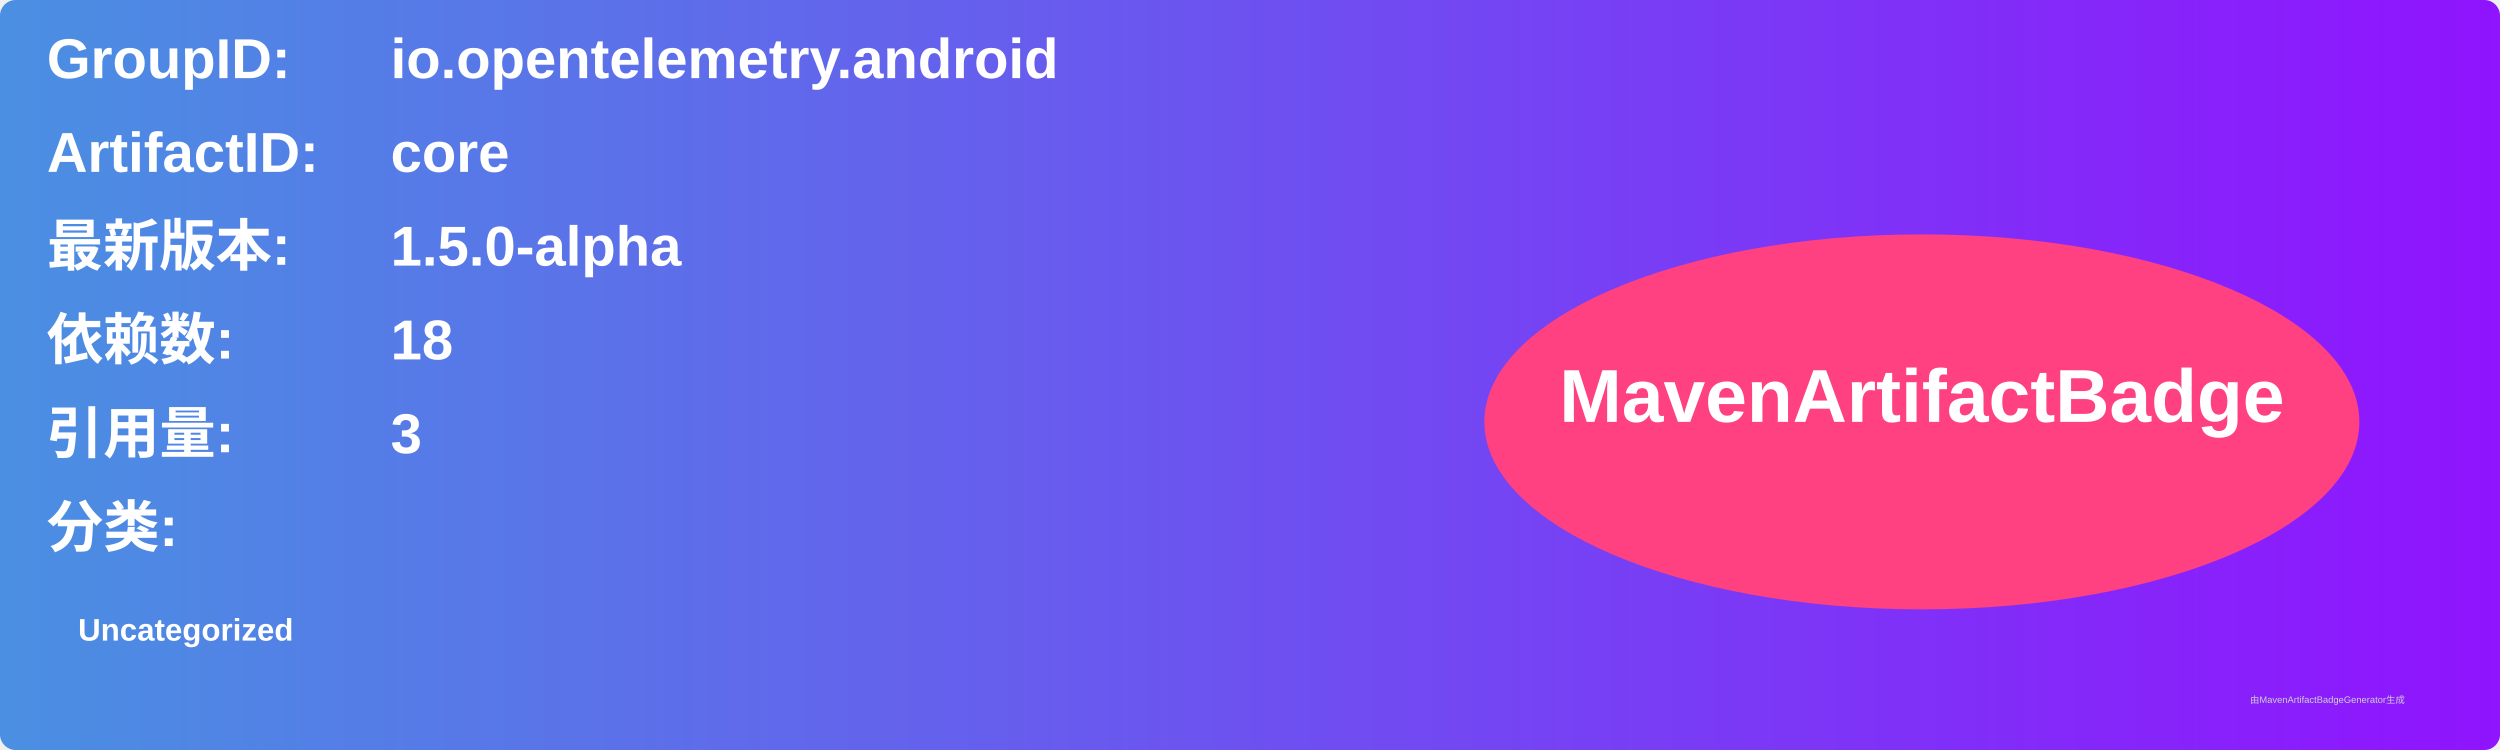
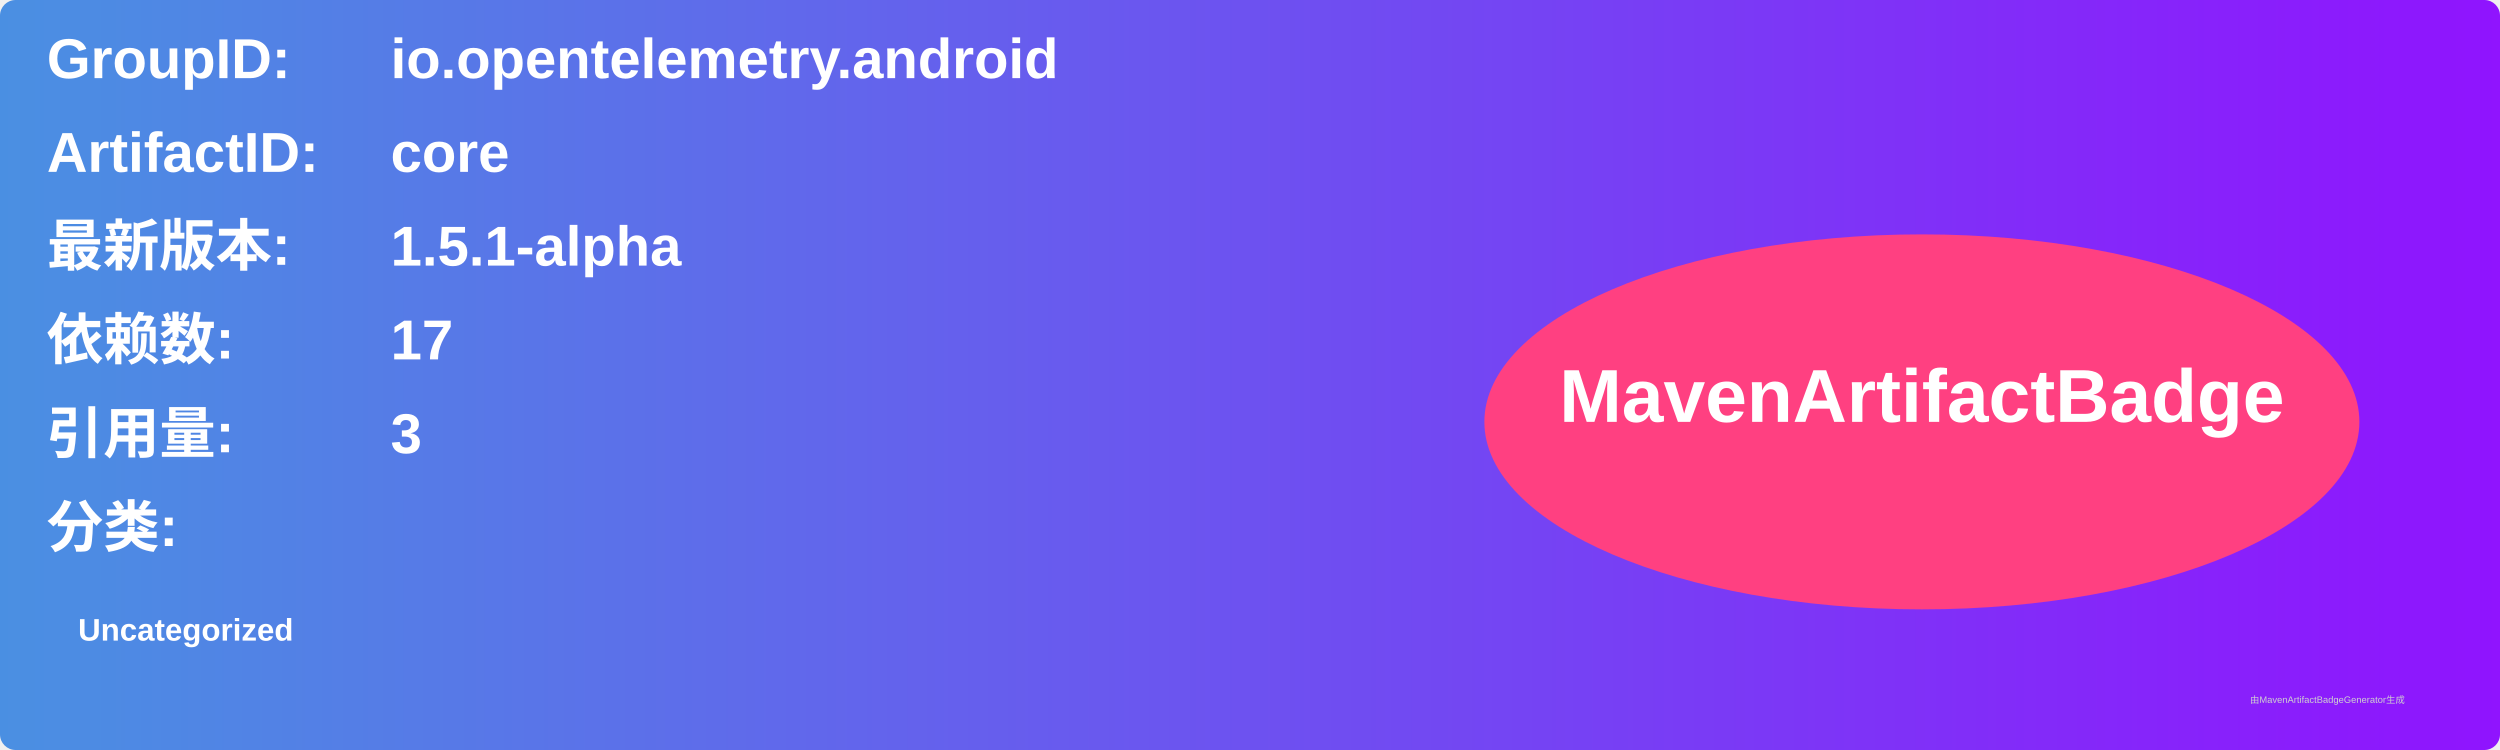
<svg xmlns="http://www.w3.org/2000/svg" width="800" height="240" viewBox="0 0 800 240">
  <linearGradient id="grad" x1="0%" y1="0%" x2="100%" y2="0%">
    <stop offset="0%" stop-color="#4a90e2" />
    <stop offset="100%" stop-color="#9013fe" />
  </linearGradient>
  <rect width="100%" height="100%" rx="5" ry="5" fill="url(#grad)" />
  <g transform="translate(15, 15)">
    <text x="0" y="10" font-family="Arial" font-size="18" fill="white" font-weight="bold" width="260">GroupID:</text>
    <text x="110" y="10" font-family="Arial" font-size="18" fill="white" font-weight="bold" width="460">io.opentelemetry.android</text>
    <text x="0" y="40" font-family="Arial" font-size="18" fill="white" font-weight="bold" width="260">ArtifactID:</text>
    <text x="110" y="40" font-family="Arial" font-size="18" fill="white" font-weight="bold" width="460">core</text>
    <text x="0" y="70" font-family="Arial" font-size="18" fill="white" font-weight="bold">最新版本:</text>
    <text x="110" y="70" font-family="Arial" font-size="18" fill="white" font-weight="bold">
-       <tspan font-weight="bold">1.5.0-alpha</tspan>
+       <tspan font-weight="bold">1.5.1-alpha</tspan>
    </text>
    <text x="0" y="100" font-family="Arial" font-size="18" fill="white" font-weight="bold">依赖数: </text>
    <text x="110" y="100" font-family="Arial" font-size="18" fill="white">
-       <tspan font-weight="bold">18</tspan>
+       <tspan font-weight="bold">17</tspan>
    </text>
    <text x="0" y="130" font-family="Arial" font-size="18" fill="white" font-weight="bold">引用量: </text>
    <text x="110" y="130" font-family="Arial" font-size="18" fill="white">
      <tspan font-weight="bold">3</tspan>
    </text>
    <text x="0" y="160" font-family="Arial" font-size="18" fill="white" font-weight="bold">分类:</text>
    <text x="10" y="190" font-family="Arial" font-size="10" fill="white">
      <tspan font-weight="bold">Uncategorized</tspan>
    </text>
    <ellipse cx="600" cy="120" rx="140" ry="60" fill="#ff4081" />
    <text x="600" y="120" text-anchor="middle" font-family="Arial" font-size="24" fill="white" font-weight="bold">MavenArtifactBadge</text>
  </g>
  <text x="720" y="225" font-family="Arial" font-size="3" fill="#d0d0d0">由MavenArtifactBadgeGenerator生成</text>
</svg>
